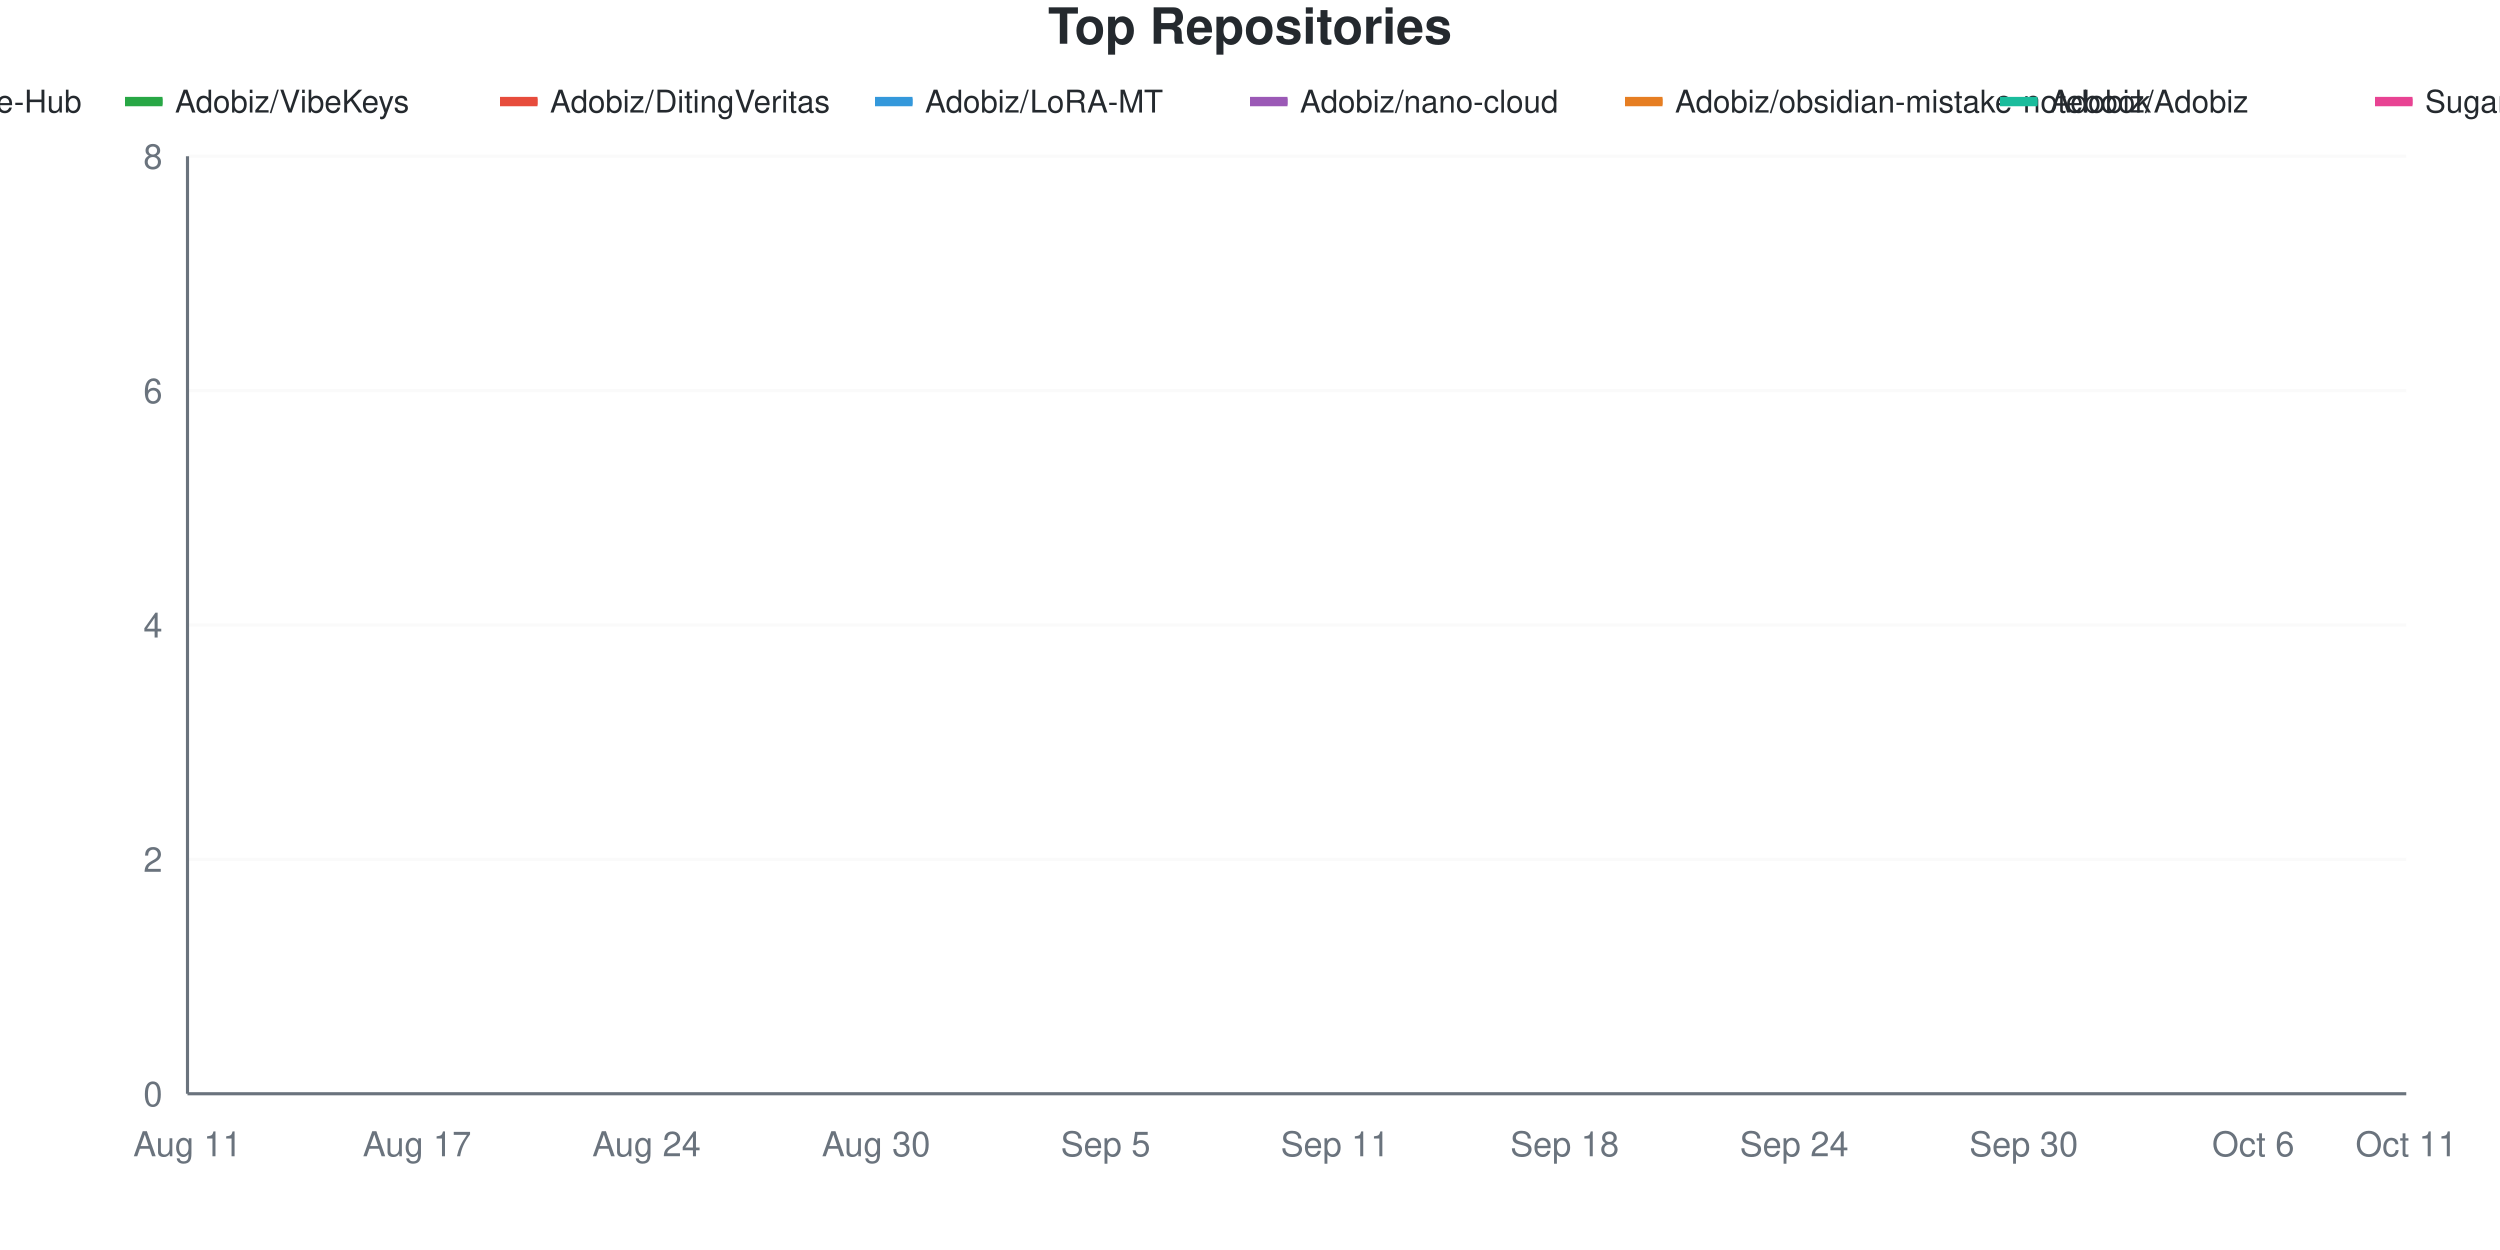
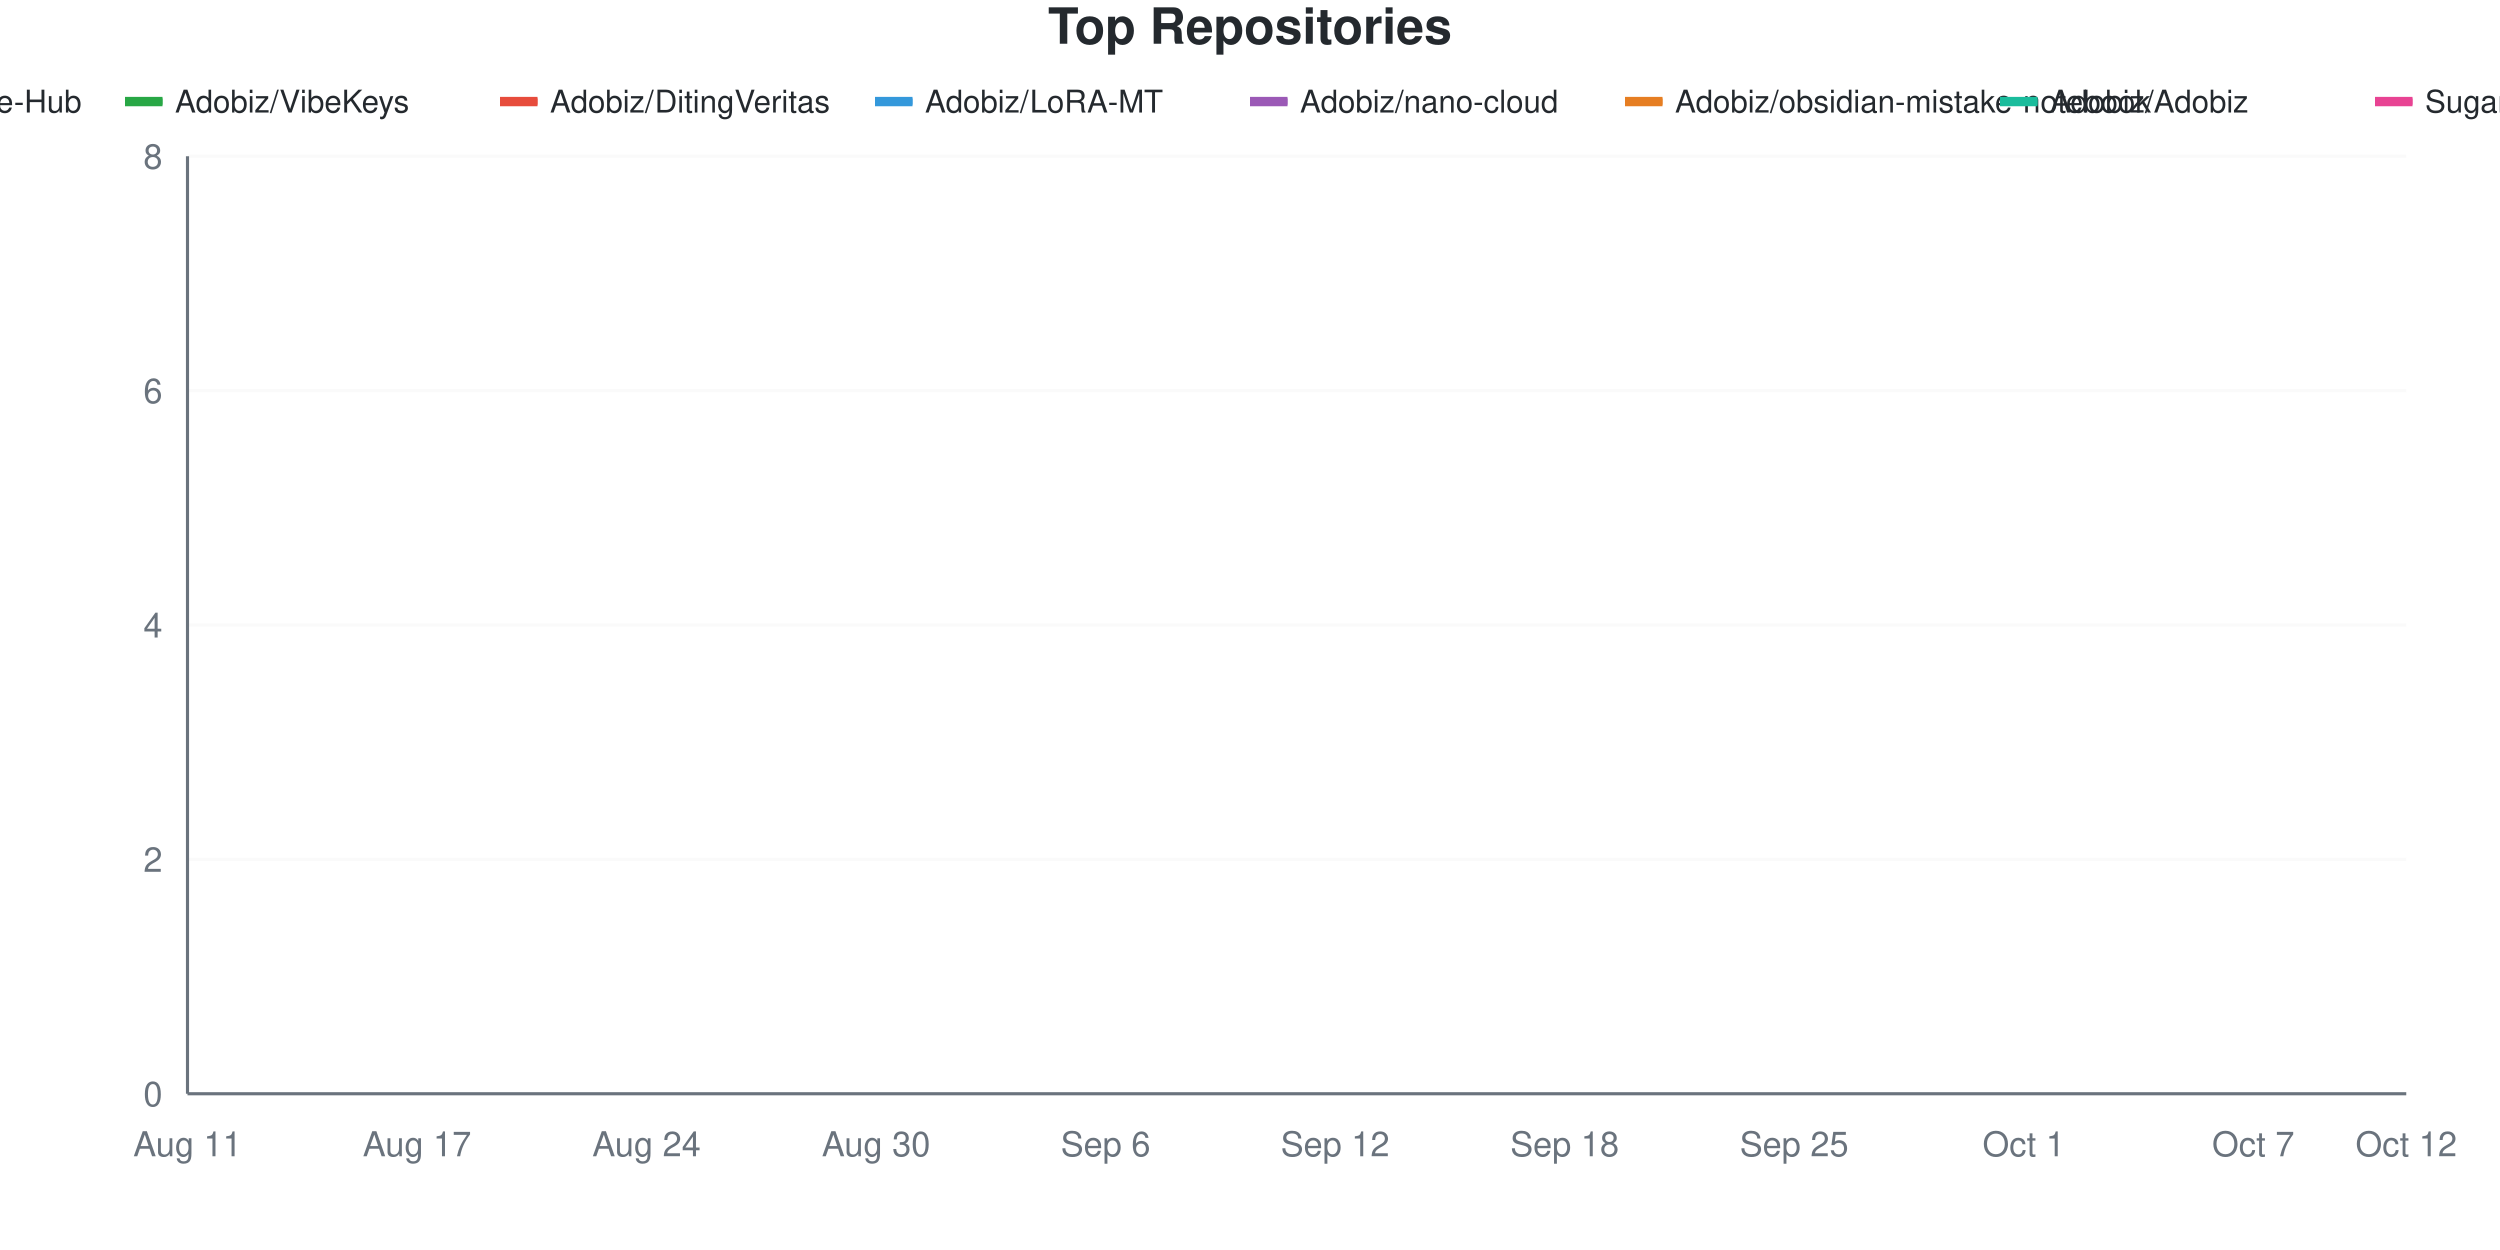
<svg xmlns="http://www.w3.org/2000/svg" viewBox="0 0 800 400" width="800" height="400">
  <style>
    @keyframes drawLine {
      to { stroke-dashoffset: 0; }
    }
    @keyframes fadeInPoint {
      from { opacity: 0; }
      to { opacity: 1; }
    }
    .data-line-0 {
      stroke-dasharray: 1287;
      stroke-dashoffset: 1287;
      animation: drawLine 2s ease-out forwards;
    }
    .data-line-1 {
      stroke-dasharray: 1065;
      stroke-dashoffset: 1065;
      animation: drawLine 2s ease-out forwards;
    }
    .data-line-2 {
      stroke-dasharray: 1065;
      stroke-dashoffset: 1065;
      animation: drawLine 2s ease-out forwards;
    }
    .data-line-3 {
      stroke-dasharray: 1065;
      stroke-dashoffset: 1065;
      animation: drawLine 2s ease-out forwards;
    }
    .data-line-4 {
      stroke-dasharray: 1065;
      stroke-dashoffset: 1065;
      animation: drawLine 2s ease-out forwards;
    }
    .data-line-5 {
      stroke-dasharray: 1065;
      stroke-dashoffset: 1065;
      animation: drawLine 2s ease-out forwards;
    }
    .data-line-6 {
      stroke-dasharray: 1065;
      stroke-dashoffset: 1065;
      animation: drawLine 2s ease-out forwards;
    }
    .data-line-7 {
      stroke-dasharray: 1065;
      stroke-dashoffset: 1065;
      animation: drawLine 2s ease-out forwards;
    }
    .data-point {
      opacity: 0;
      animation: fadeInPoint 0.5s ease-out forwards;
    }
    .chart-bg { fill: #fff; }
    .chart-text { fill: #24292e; }
    .chart-muted { fill: #6a737d; }
    .chart-grid { stroke: #eee; }
    .chart-axis { stroke: #6a737d; }
    @media (prefers-color-scheme: dark) {
      .chart-bg { fill: #0d1117; }
      .chart-text { fill: #e6edf3; }
      .chart-muted { fill: #8b949e; }
      .chart-grid { stroke: #21262d; }
      .chart-axis { stroke: #8b949e; }
    }
  </style>
  <rect width="800" height="400" class="chart-bg" />
  <text x="400" y="14" text-anchor="middle" class="chart-text" font-size="16" font-weight="bold" font-family="-apple-system, BlinkMacSystemFont, 'Segoe UI', Helvetica, Arial, sans-serif">Top Repositories</text>
  <g class="legend">
    <rect x="-80" y="31" width="12" height="3" fill="#dfb317" />
    <line x1="-80" y1="32.5" x2="-68" y2="32.5" stroke="#dfb317" stroke-width="2" />
    <text x="-64" y="36" class="chart-text" font-size="10" font-family="-apple-system, BlinkMacSystemFont, 'Segoe UI', Helvetica, Arial, sans-serif">Adobiz/Pi-Drive-Hub</text>
    <rect x="40" y="31" width="12" height="3" fill="#28a745" />
    <line x1="40" y1="32.5" x2="52" y2="32.5" stroke="#28a745" stroke-width="2" />
    <text x="56" y="36" class="chart-text" font-size="10" font-family="-apple-system, BlinkMacSystemFont, 'Segoe UI', Helvetica, Arial, sans-serif">Adobiz/VibeKeys</text>
    <rect x="160" y="31" width="12" height="3" fill="#e74c3c" />
    <line x1="160" y1="32.5" x2="172" y2="32.5" stroke="#e74c3c" stroke-width="2" />
    <text x="176" y="36" class="chart-text" font-size="10" font-family="-apple-system, BlinkMacSystemFont, 'Segoe UI', Helvetica, Arial, sans-serif">Adobiz/DitingVeritas</text>
    <rect x="280" y="31" width="12" height="3" fill="#3498db" />
    <line x1="280" y1="32.5" x2="292" y2="32.5" stroke="#3498db" stroke-width="2" />
    <text x="296" y="36" class="chart-text" font-size="10" font-family="-apple-system, BlinkMacSystemFont, 'Segoe UI', Helvetica, Arial, sans-serif">Adobiz/LoRA-MT</text>
    <rect x="400" y="31" width="12" height="3" fill="#9b59b6" />
    <line x1="400" y1="32.5" x2="412" y2="32.5" stroke="#9b59b6" stroke-width="2" />
    <text x="416" y="36" class="chart-text" font-size="10" font-family="-apple-system, BlinkMacSystemFont, 'Segoe UI', Helvetica, Arial, sans-serif">Adobiz/nano-cloud</text>
    <rect x="520" y="31" width="12" height="3" fill="#e67e22" />
    <line x1="520" y1="32.5" x2="532" y2="32.5" stroke="#e67e22" stroke-width="2" />
    <text x="536" y="36" class="chart-text" font-size="10" font-family="-apple-system, BlinkMacSystemFont, 'Segoe UI', Helvetica, Arial, sans-serif">Adobiz/obsidian-mistake-notebook</text>
    <rect x="640" y="31" width="12" height="3" fill="#1abc9c" />
    <line x1="640" y1="32.5" x2="652" y2="32.5" stroke="#1abc9c" stroke-width="2" />
    <text x="656" y="36" class="chart-text" font-size="10" font-family="-apple-system, BlinkMacSystemFont, 'Segoe UI', Helvetica, Arial, sans-serif">Adobiz/Adobiz</text>
    <rect x="760" y="31" width="12" height="3" fill="#e84393" />
    <line x1="760" y1="32.5" x2="772" y2="32.5" stroke="#e84393" stroke-width="2" />
    <text x="776" y="36" class="chart-text" font-size="10" font-family="-apple-system, BlinkMacSystemFont, 'Segoe UI', Helvetica, Arial, sans-serif">SugarCubeConference/CiGA2026GGJ</text>
  </g>
  <g class="grid">
    <line x1="60" y1="350" x2="770" y2="350" class="chart-grid" stroke-opacity="0.3" />
    <text x="52" y="354" text-anchor="end" class="chart-muted" font-size="11" font-family="-apple-system, BlinkMacSystemFont, 'Segoe UI', Helvetica, Arial, sans-serif">0</text>
    <line x1="60" y1="275" x2="770" y2="275" class="chart-grid" stroke-opacity="0.3" />
    <text x="52" y="279" text-anchor="end" class="chart-muted" font-size="11" font-family="-apple-system, BlinkMacSystemFont, 'Segoe UI', Helvetica, Arial, sans-serif">2</text>
    <line x1="60" y1="200" x2="770" y2="200" class="chart-grid" stroke-opacity="0.3" />
    <text x="52" y="204" text-anchor="end" class="chart-muted" font-size="11" font-family="-apple-system, BlinkMacSystemFont, 'Segoe UI', Helvetica, Arial, sans-serif">4</text>
    <line x1="60" y1="125" x2="770" y2="125" class="chart-grid" stroke-opacity="0.3" />
    <text x="52" y="129" text-anchor="end" class="chart-muted" font-size="11" font-family="-apple-system, BlinkMacSystemFont, 'Segoe UI', Helvetica, Arial, sans-serif">6</text>
    <line x1="60" y1="50" x2="770" y2="50" class="chart-grid" stroke-opacity="0.3" />
    <text x="52" y="54" text-anchor="end" class="chart-muted" font-size="11" font-family="-apple-system, BlinkMacSystemFont, 'Segoe UI', Helvetica, Arial, sans-serif">8</text>
  </g>
  <g class="milestones">
    
  </g>
  <g class="x-axis">
    <text x="60" y="370" text-anchor="middle" class="chart-muted" font-size="11" font-family="-apple-system, BlinkMacSystemFont, 'Segoe UI', Helvetica, Arial, sans-serif">Aug 11</text>
    <text x="133.448" y="370" text-anchor="middle" class="chart-muted" font-size="11" font-family="-apple-system, BlinkMacSystemFont, 'Segoe UI', Helvetica, Arial, sans-serif">Aug 17</text>
    <text x="206.897" y="370" text-anchor="middle" class="chart-muted" font-size="11" font-family="-apple-system, BlinkMacSystemFont, 'Segoe UI', Helvetica, Arial, sans-serif">Aug 24</text>
    <text x="280.345" y="370" text-anchor="middle" class="chart-muted" font-size="11" font-family="-apple-system, BlinkMacSystemFont, 'Segoe UI', Helvetica, Arial, sans-serif">Aug 30</text>
-     <text x="353.793" y="370" text-anchor="middle" class="chart-muted" font-size="11" font-family="-apple-system, BlinkMacSystemFont, 'Segoe UI', Helvetica, Arial, sans-serif">Sep 5</text>
-     <text x="427.241" y="370" text-anchor="middle" class="chart-muted" font-size="11" font-family="-apple-system, BlinkMacSystemFont, 'Segoe UI', Helvetica, Arial, sans-serif">Sep 11</text>
+     <text x="353.793" y="370" text-anchor="middle" class="chart-muted" font-size="11" font-family="-apple-system, BlinkMacSystemFont, 'Segoe UI', Helvetica, Arial, sans-serif">Sep 6</text>
+     <text x="427.241" y="370" text-anchor="middle" class="chart-muted" font-size="11" font-family="-apple-system, BlinkMacSystemFont, 'Segoe UI', Helvetica, Arial, sans-serif">Sep 12</text>
    <text x="500.69" y="370" text-anchor="middle" class="chart-muted" font-size="11" font-family="-apple-system, BlinkMacSystemFont, 'Segoe UI', Helvetica, Arial, sans-serif">Sep 18</text>
-     <text x="574.138" y="370" text-anchor="middle" class="chart-muted" font-size="11" font-family="-apple-system, BlinkMacSystemFont, 'Segoe UI', Helvetica, Arial, sans-serif">Sep 24</text>
-     <text x="647.586" y="370" text-anchor="middle" class="chart-muted" font-size="11" font-family="-apple-system, BlinkMacSystemFont, 'Segoe UI', Helvetica, Arial, sans-serif">Sep 30</text>
-     <text x="721.034" y="370" text-anchor="middle" class="chart-muted" font-size="11" font-family="-apple-system, BlinkMacSystemFont, 'Segoe UI', Helvetica, Arial, sans-serif">Oct 6</text>
-     <text x="770" y="370" text-anchor="middle" class="chart-muted" font-size="11" font-family="-apple-system, BlinkMacSystemFont, 'Segoe UI', Helvetica, Arial, sans-serif">Oct 11</text>
+     <text x="574.138" y="370" text-anchor="middle" class="chart-muted" font-size="11" font-family="-apple-system, BlinkMacSystemFont, 'Segoe UI', Helvetica, Arial, sans-serif">Sep 25</text>
+     <text x="647.586" y="370" text-anchor="middle" class="chart-muted" font-size="11" font-family="-apple-system, BlinkMacSystemFont, 'Segoe UI', Helvetica, Arial, sans-serif">Oct 1</text>
+     <text x="721.034" y="370" text-anchor="middle" class="chart-muted" font-size="11" font-family="-apple-system, BlinkMacSystemFont, 'Segoe UI', Helvetica, Arial, sans-serif">Oct 7</text>
+     <text x="770" y="370" text-anchor="middle" class="chart-muted" font-size="11" font-family="-apple-system, BlinkMacSystemFont, 'Segoe UI', Helvetica, Arial, sans-serif">Oct 12</text>
  </g>
  <line x1="60" y1="50" x2="60" y2="350" class="chart-axis" stroke-width="1" />
  <line x1="60" y1="350" x2="770" y2="350" class="chart-axis" stroke-width="1" />
  <path d="M60,312.5 C68.161,262.5 76.322,162.5 84.483,162.5 C92.644,162.5 100.805,162.5 108.966,162.5 C117.126,162.5 125.287,162.5 133.448,162.5 C141.609,162.5 149.77,162.5 157.931,162.5 C166.092,162.5 174.253,162.5 182.414,162.5 C190.575,162.5 198.736,162.5 206.897,162.5 C215.057,162.5 223.218,162.5 231.379,162.5 C239.54,162.5 247.701,162.5 255.862,162.5 C264.023,162.5 272.184,162.5 280.345,162.5 C288.506,162.5 296.667,162.5 304.828,162.5 C312.989,162.5 321.149,162.5 329.31,162.5 C337.471,162.5 345.632,162.5 353.793,162.5 C361.954,162.5 370.115,162.5 378.276,162.5 C386.437,162.5 394.598,125 402.759,125 C410.92,125 419.08,125 427.241,125 C435.402,125 443.563,125 451.724,125 C459.885,125 468.046,125 476.207,125 C484.368,125 492.529,125 500.69,125 C508.851,125 517.011,125 525.172,125 C533.333,125 541.494,125 549.655,125 C557.816,125 565.977,125 574.138,125 C582.299,125 590.46,125 598.621,125 C606.782,125 614.943,125 623.103,125 C631.264,125 639.425,125 647.586,125 C655.747,125 663.908,125 672.069,125 C680.23,125 688.391,125 696.552,125 C704.713,125 712.874,125 721.034,125 C729.195,125 737.356,125 745.517,125 C753.678,125 761.839,125 770,125" fill="none" stroke="#dfb317" stroke-width="2.5" class="data-line-0" />
  <path d="M60,237.5 C68.161,237.5 76.322,237.5 84.483,237.5 C92.644,237.5 100.805,237.5 108.966,237.5 C117.126,237.5 125.287,237.5 133.448,237.5 C141.609,237.5 149.77,237.5 157.931,237.5 C166.092,237.5 174.253,237.5 182.414,237.5 C190.575,237.5 198.736,237.5 206.897,237.5 C215.057,237.5 223.218,237.5 231.379,237.5 C239.54,237.5 247.701,237.5 255.862,237.5 C264.023,237.5 272.184,237.5 280.345,237.5 C288.506,237.5 296.667,237.5 304.828,237.5 C312.989,237.5 321.149,237.5 329.31,237.5 C337.471,237.5 345.632,237.5 353.793,237.5 C361.954,237.5 370.115,237.5 378.276,237.5 C386.437,237.5 394.598,237.5 402.759,237.5 C410.92,237.5 419.08,237.5 427.241,237.5 C435.402,237.5 443.563,237.5 451.724,237.5 C459.885,237.5 468.046,237.5 476.207,237.5 C484.368,237.5 492.529,237.5 500.69,237.5 C508.851,237.5 517.011,237.5 525.172,237.5 C533.333,237.5 541.494,237.5 549.655,237.5 C557.816,237.5 565.977,237.5 574.138,237.5 C582.299,237.5 590.46,237.5 598.621,237.5 C606.782,237.5 614.943,237.5 623.103,237.5 C631.264,237.5 639.425,237.5 647.586,237.5 C655.747,237.5 663.908,237.5 672.069,237.5 C680.23,237.5 688.391,237.5 696.552,237.5 C704.713,237.5 712.874,237.5 721.034,237.5 C729.195,237.5 737.356,237.5 745.517,237.5 C753.678,237.5 761.839,237.5 770,237.5" fill="none" stroke="#28a745" stroke-width="2.5" class="data-line-1" />
  <path d="M60,275 C68.161,275 76.322,275 84.483,275 C92.644,275 100.805,275 108.966,275 C117.126,275 125.287,275 133.448,275 C141.609,275 149.77,275 157.931,275 C166.092,275 174.253,275 182.414,275 C190.575,275 198.736,275 206.897,275 C215.057,275 223.218,275 231.379,275 C239.54,275 247.701,275 255.862,275 C264.023,275 272.184,275 280.345,275 C288.506,275 296.667,275 304.828,275 C312.989,275 321.149,275 329.31,275 C337.471,275 345.632,275 353.793,275 C361.954,275 370.115,275 378.276,275 C386.437,275 394.598,275 402.759,275 C410.92,275 419.08,275 427.241,275 C435.402,275 443.563,275 451.724,275 C459.885,275 468.046,275 476.207,275 C484.368,275 492.529,275 500.69,275 C508.851,275 517.011,275 525.172,275 C533.333,275 541.494,275 549.655,275 C557.816,275 565.977,275 574.138,275 C582.299,275 590.46,275 598.621,275 C606.782,275 614.943,275 623.103,275 C631.264,275 639.425,275 647.586,275 C655.747,275 663.908,275 672.069,275 C680.23,275 688.391,275 696.552,275 C704.713,275 712.874,275 721.034,275 C729.195,275 737.356,275 745.517,275 C753.678,275 761.839,275 770,275" fill="none" stroke="#e74c3c" stroke-width="2.5" class="data-line-2" />
  <path d="M60,312.5 C68.161,312.5 76.322,312.5 84.483,312.5 C92.644,312.5 100.805,312.5 108.966,312.5 C117.126,312.5 125.287,312.5 133.448,312.5 C141.609,312.5 149.77,312.5 157.931,312.5 C166.092,312.5 174.253,312.5 182.414,312.5 C190.575,312.5 198.736,312.5 206.897,312.5 C215.057,312.5 223.218,312.5 231.379,312.5 C239.54,312.5 247.701,312.5 255.862,312.5 C264.023,312.5 272.184,312.5 280.345,312.5 C288.506,312.5 296.667,312.5 304.828,312.5 C312.989,312.5 321.149,312.5 329.31,312.5 C337.471,312.5 345.632,312.5 353.793,312.5 C361.954,312.5 370.115,312.5 378.276,312.5 C386.437,312.5 394.598,312.5 402.759,312.5 C410.92,312.5 419.08,312.5 427.241,312.5 C435.402,312.5 443.563,312.5 451.724,312.5 C459.885,312.5 468.046,312.5 476.207,312.5 C484.368,312.5 492.529,312.5 500.69,312.5 C508.851,312.5 517.011,312.5 525.172,312.5 C533.333,312.5 541.494,312.5 549.655,312.5 C557.816,312.5 565.977,312.5 574.138,312.5 C582.299,312.5 590.46,312.5 598.621,312.5 C606.782,312.5 614.943,312.5 623.103,312.5 C631.264,312.5 639.425,312.5 647.586,312.5 C655.747,312.5 663.908,312.5 672.069,312.5 C680.23,312.5 688.391,312.5 696.552,312.5 C704.713,312.5 712.874,312.5 721.034,312.5 C729.195,312.5 737.356,312.5 745.517,312.5 C753.678,312.5 761.839,312.5 770,312.5" fill="none" stroke="#3498db" stroke-width="2.5" class="data-line-3" />
  <path d="M60,312.5 C68.161,312.5 76.322,312.5 84.483,312.5 C92.644,312.5 100.805,312.5 108.966,312.5 C117.126,312.5 125.287,312.5 133.448,312.5 C141.609,312.5 149.77,312.5 157.931,312.5 C166.092,312.5 174.253,312.5 182.414,312.5 C190.575,312.5 198.736,312.5 206.897,312.5 C215.057,312.5 223.218,312.5 231.379,312.5 C239.54,312.5 247.701,312.5 255.862,312.5 C264.023,312.5 272.184,312.5 280.345,312.5 C288.506,312.5 296.667,312.5 304.828,312.5 C312.989,312.5 321.149,312.5 329.31,312.5 C337.471,312.5 345.632,312.5 353.793,312.5 C361.954,312.5 370.115,312.5 378.276,312.5 C386.437,312.5 394.598,312.5 402.759,312.5 C410.92,312.5 419.08,312.5 427.241,312.5 C435.402,312.5 443.563,312.5 451.724,312.5 C459.885,312.5 468.046,312.5 476.207,312.5 C484.368,312.5 492.529,312.5 500.69,312.5 C508.851,312.5 517.011,312.5 525.172,312.5 C533.333,312.5 541.494,312.5 549.655,312.5 C557.816,312.5 565.977,312.5 574.138,312.5 C582.299,312.5 590.46,312.5 598.621,312.5 C606.782,312.5 614.943,312.5 623.103,312.5 C631.264,312.5 639.425,312.5 647.586,312.5 C655.747,312.5 663.908,312.5 672.069,312.5 C680.23,312.5 688.391,312.5 696.552,312.5 C704.713,312.5 712.874,312.5 721.034,312.5 C729.195,312.5 737.356,312.5 745.517,312.5 C753.678,312.5 761.839,312.5 770,312.5" fill="none" stroke="#9b59b6" stroke-width="2.5" class="data-line-4" />
  <path d="M60,312.5 C68.161,312.5 76.322,312.5 84.483,312.5 C92.644,312.5 100.805,312.5 108.966,312.5 C117.126,312.5 125.287,312.5 133.448,312.5 C141.609,312.5 149.77,312.5 157.931,312.5 C166.092,312.5 174.253,312.5 182.414,312.5 C190.575,312.5 198.736,312.5 206.897,312.5 C215.057,312.5 223.218,312.5 231.379,312.5 C239.54,312.5 247.701,312.5 255.862,312.5 C264.023,312.5 272.184,312.5 280.345,312.5 C288.506,312.5 296.667,312.5 304.828,312.5 C312.989,312.5 321.149,312.5 329.31,312.5 C337.471,312.5 345.632,312.5 353.793,312.5 C361.954,312.5 370.115,312.5 378.276,312.5 C386.437,312.5 394.598,312.5 402.759,312.5 C410.92,312.5 419.08,312.5 427.241,312.5 C435.402,312.5 443.563,312.5 451.724,312.5 C459.885,312.5 468.046,312.5 476.207,312.5 C484.368,312.5 492.529,312.5 500.69,312.5 C508.851,312.5 517.011,312.5 525.172,312.5 C533.333,312.5 541.494,312.5 549.655,312.5 C557.816,312.5 565.977,312.5 574.138,312.5 C582.299,312.5 590.46,312.5 598.621,312.5 C606.782,312.5 614.943,312.5 623.103,312.5 C631.264,312.5 639.425,312.5 647.586,312.5 C655.747,312.5 663.908,312.5 672.069,312.5 C680.23,312.5 688.391,312.5 696.552,312.5 C704.713,312.5 712.874,312.5 721.034,312.5 C729.195,312.5 737.356,312.5 745.517,312.5 C753.678,312.5 761.839,312.5 770,312.5" fill="none" stroke="#e67e22" stroke-width="2.5" class="data-line-5" />
  <path d="M60,350 C68.161,350 76.322,350 84.483,350 C92.644,350 100.805,350 108.966,350 C117.126,350 125.287,350 133.448,350 C141.609,350 149.77,350 157.931,350 C166.092,350 174.253,350 182.414,350 C190.575,350 198.736,350 206.897,350 C215.057,350 223.218,350 231.379,350 C239.54,350 247.701,350 255.862,350 C264.023,350 272.184,350 280.345,350 C288.506,350 296.667,350 304.828,350 C312.989,350 321.149,350 329.31,350 C337.471,350 345.632,350 353.793,350 C361.954,350 370.115,350 378.276,350 C386.437,350 394.598,350 402.759,350 C410.92,350 419.08,350 427.241,350 C435.402,350 443.563,350 451.724,350 C459.885,350 468.046,350 476.207,350 C484.368,350 492.529,350 500.69,350 C508.851,350 517.011,350 525.172,350 C533.333,350 541.494,350 549.655,350 C557.816,350 565.977,350 574.138,350 C582.299,350 590.46,350 598.621,350 C606.782,350 614.943,350 623.103,350 C631.264,350 639.425,350 647.586,350 C655.747,350 663.908,350 672.069,350 C680.23,350 688.391,350 696.552,350 C704.713,350 712.874,350 721.034,350 C729.195,350 737.356,350 745.517,350 C753.678,350 761.839,350 770,350" fill="none" stroke="#1abc9c" stroke-width="2.5" class="data-line-6" />
  <path d="M60,350 C68.161,350 76.322,350 84.483,350 C92.644,350 100.805,350 108.966,350 C117.126,350 125.287,350 133.448,350 C141.609,350 149.77,350 157.931,350 C166.092,350 174.253,350 182.414,350 C190.575,350 198.736,350 206.897,350 C215.057,350 223.218,350 231.379,350 C239.54,350 247.701,350 255.862,350 C264.023,350 272.184,350 280.345,350 C288.506,350 296.667,350 304.828,350 C312.989,350 321.149,350 329.31,350 C337.471,350 345.632,350 353.793,350 C361.954,350 370.115,350 378.276,350 C386.437,350 394.598,350 402.759,350 C410.92,350 419.08,350 427.241,350 C435.402,350 443.563,350 451.724,350 C459.885,350 468.046,350 476.207,350 C484.368,350 492.529,350 500.69,350 C508.851,350 517.011,350 525.172,350 C533.333,350 541.494,350 549.655,350 C557.816,350 565.977,350 574.138,350 C582.299,350 590.46,350 598.621,350 C606.782,350 614.943,350 623.103,350 C631.264,350 639.425,350 647.586,350 C655.747,350 663.908,350 672.069,350 C680.23,350 688.391,350 696.552,350 C704.713,350 712.874,350 721.034,350 C729.195,350 737.356,350 745.517,350 C753.678,350 761.839,350 770,350" fill="none" stroke="#e84393" stroke-width="2.5" class="data-line-7" />
  <g class="points">
    <circle cx="60" cy="312.5" r="4" fill="#dfb317" class="data-point" style="animation-delay: 1.50s" />
    <circle cx="84.483" cy="162.5" r="4" fill="#dfb317" class="data-point" style="animation-delay: 1.55s" />
    <circle cx="108.966" cy="162.5" r="4" fill="#dfb317" class="data-point" style="animation-delay: 1.60s" />
    <circle cx="133.448" cy="162.5" r="4" fill="#dfb317" class="data-point" style="animation-delay: 1.65s" />
    <circle cx="157.931" cy="162.5" r="4" fill="#dfb317" class="data-point" style="animation-delay: 1.70s" />
    <circle cx="182.414" cy="162.5" r="4" fill="#dfb317" class="data-point" style="animation-delay: 1.75s" />
    <circle cx="206.897" cy="162.5" r="4" fill="#dfb317" class="data-point" style="animation-delay: 1.80s" />
    <circle cx="231.379" cy="162.5" r="4" fill="#dfb317" class="data-point" style="animation-delay: 1.85s" />
    <circle cx="255.862" cy="162.5" r="4" fill="#dfb317" class="data-point" style="animation-delay: 1.90s" />
    <circle cx="280.345" cy="162.5" r="4" fill="#dfb317" class="data-point" style="animation-delay: 1.95s" />
    <circle cx="304.828" cy="162.5" r="4" fill="#dfb317" class="data-point" style="animation-delay: 2.00s" />
    <circle cx="329.31" cy="162.5" r="4" fill="#dfb317" class="data-point" style="animation-delay: 2.05s" />
    <circle cx="353.793" cy="162.5" r="4" fill="#dfb317" class="data-point" style="animation-delay: 2.10s" />
    <circle cx="378.276" cy="162.5" r="4" fill="#dfb317" class="data-point" style="animation-delay: 2.15s" />
    <circle cx="402.759" cy="125" r="4" fill="#dfb317" class="data-point" style="animation-delay: 2.20s" />
    <circle cx="427.241" cy="125" r="4" fill="#dfb317" class="data-point" style="animation-delay: 2.25s" />
    <circle cx="451.724" cy="125" r="4" fill="#dfb317" class="data-point" style="animation-delay: 2.30s" />
    <circle cx="476.207" cy="125" r="4" fill="#dfb317" class="data-point" style="animation-delay: 2.35s" />
    <circle cx="500.69" cy="125" r="4" fill="#dfb317" class="data-point" style="animation-delay: 2.40s" />
    <circle cx="525.172" cy="125" r="4" fill="#dfb317" class="data-point" style="animation-delay: 2.45s" />
    <circle cx="549.655" cy="125" r="4" fill="#dfb317" class="data-point" style="animation-delay: 2.50s" />
    <circle cx="574.138" cy="125" r="4" fill="#dfb317" class="data-point" style="animation-delay: 2.55s" />
    <circle cx="598.621" cy="125" r="4" fill="#dfb317" class="data-point" style="animation-delay: 2.60s" />
    <circle cx="623.103" cy="125" r="4" fill="#dfb317" class="data-point" style="animation-delay: 2.65s" />
    <circle cx="647.586" cy="125" r="4" fill="#dfb317" class="data-point" style="animation-delay: 2.70s" />
    <circle cx="672.069" cy="125" r="4" fill="#dfb317" class="data-point" style="animation-delay: 2.75s" />
    <circle cx="696.552" cy="125" r="4" fill="#dfb317" class="data-point" style="animation-delay: 2.80s" />
    <circle cx="721.034" cy="125" r="4" fill="#dfb317" class="data-point" style="animation-delay: 2.85s" />
    <circle cx="745.517" cy="125" r="4" fill="#dfb317" class="data-point" style="animation-delay: 2.90s" />
    <circle cx="770" cy="125" r="4" fill="#dfb317" class="data-point" style="animation-delay: 2.95s" />
    <circle cx="60" cy="237.5" r="4" fill="#28a745" class="data-point" style="animation-delay: 1.50s" />
    <circle cx="84.483" cy="237.5" r="4" fill="#28a745" class="data-point" style="animation-delay: 1.55s" />
    <circle cx="108.966" cy="237.5" r="4" fill="#28a745" class="data-point" style="animation-delay: 1.60s" />
    <circle cx="133.448" cy="237.5" r="4" fill="#28a745" class="data-point" style="animation-delay: 1.65s" />
    <circle cx="157.931" cy="237.5" r="4" fill="#28a745" class="data-point" style="animation-delay: 1.70s" />
    <circle cx="182.414" cy="237.5" r="4" fill="#28a745" class="data-point" style="animation-delay: 1.75s" />
    <circle cx="206.897" cy="237.5" r="4" fill="#28a745" class="data-point" style="animation-delay: 1.80s" />
    <circle cx="231.379" cy="237.5" r="4" fill="#28a745" class="data-point" style="animation-delay: 1.85s" />
    <circle cx="255.862" cy="237.5" r="4" fill="#28a745" class="data-point" style="animation-delay: 1.90s" />
    <circle cx="280.345" cy="237.5" r="4" fill="#28a745" class="data-point" style="animation-delay: 1.95s" />
    <circle cx="304.828" cy="237.5" r="4" fill="#28a745" class="data-point" style="animation-delay: 2.00s" />
    <circle cx="329.31" cy="237.5" r="4" fill="#28a745" class="data-point" style="animation-delay: 2.05s" />
    <circle cx="353.793" cy="237.5" r="4" fill="#28a745" class="data-point" style="animation-delay: 2.10s" />
    <circle cx="378.276" cy="237.5" r="4" fill="#28a745" class="data-point" style="animation-delay: 2.15s" />
    <circle cx="402.759" cy="237.5" r="4" fill="#28a745" class="data-point" style="animation-delay: 2.20s" />
    <circle cx="427.241" cy="237.5" r="4" fill="#28a745" class="data-point" style="animation-delay: 2.25s" />
    <circle cx="451.724" cy="237.5" r="4" fill="#28a745" class="data-point" style="animation-delay: 2.30s" />
    <circle cx="476.207" cy="237.5" r="4" fill="#28a745" class="data-point" style="animation-delay: 2.35s" />
    <circle cx="500.69" cy="237.5" r="4" fill="#28a745" class="data-point" style="animation-delay: 2.40s" />
    <circle cx="525.172" cy="237.5" r="4" fill="#28a745" class="data-point" style="animation-delay: 2.45s" />
    <circle cx="549.655" cy="237.5" r="4" fill="#28a745" class="data-point" style="animation-delay: 2.50s" />
    <circle cx="574.138" cy="237.5" r="4" fill="#28a745" class="data-point" style="animation-delay: 2.55s" />
    <circle cx="598.621" cy="237.5" r="4" fill="#28a745" class="data-point" style="animation-delay: 2.60s" />
    <circle cx="623.103" cy="237.5" r="4" fill="#28a745" class="data-point" style="animation-delay: 2.65s" />
    <circle cx="647.586" cy="237.5" r="4" fill="#28a745" class="data-point" style="animation-delay: 2.70s" />
    <circle cx="672.069" cy="237.5" r="4" fill="#28a745" class="data-point" style="animation-delay: 2.75s" />
    <circle cx="696.552" cy="237.5" r="4" fill="#28a745" class="data-point" style="animation-delay: 2.80s" />
    <circle cx="721.034" cy="237.5" r="4" fill="#28a745" class="data-point" style="animation-delay: 2.85s" />
    <circle cx="745.517" cy="237.5" r="4" fill="#28a745" class="data-point" style="animation-delay: 2.90s" />
    <circle cx="770" cy="237.5" r="4" fill="#28a745" class="data-point" style="animation-delay: 2.95s" />
    <circle cx="60" cy="275" r="4" fill="#e74c3c" class="data-point" style="animation-delay: 1.50s" />
    <circle cx="84.483" cy="275" r="4" fill="#e74c3c" class="data-point" style="animation-delay: 1.55s" />
    <circle cx="108.966" cy="275" r="4" fill="#e74c3c" class="data-point" style="animation-delay: 1.60s" />
    <circle cx="133.448" cy="275" r="4" fill="#e74c3c" class="data-point" style="animation-delay: 1.65s" />
    <circle cx="157.931" cy="275" r="4" fill="#e74c3c" class="data-point" style="animation-delay: 1.70s" />
    <circle cx="182.414" cy="275" r="4" fill="#e74c3c" class="data-point" style="animation-delay: 1.75s" />
    <circle cx="206.897" cy="275" r="4" fill="#e74c3c" class="data-point" style="animation-delay: 1.80s" />
    <circle cx="231.379" cy="275" r="4" fill="#e74c3c" class="data-point" style="animation-delay: 1.85s" />
    <circle cx="255.862" cy="275" r="4" fill="#e74c3c" class="data-point" style="animation-delay: 1.90s" />
    <circle cx="280.345" cy="275" r="4" fill="#e74c3c" class="data-point" style="animation-delay: 1.95s" />
    <circle cx="304.828" cy="275" r="4" fill="#e74c3c" class="data-point" style="animation-delay: 2.00s" />
    <circle cx="329.31" cy="275" r="4" fill="#e74c3c" class="data-point" style="animation-delay: 2.05s" />
    <circle cx="353.793" cy="275" r="4" fill="#e74c3c" class="data-point" style="animation-delay: 2.10s" />
    <circle cx="378.276" cy="275" r="4" fill="#e74c3c" class="data-point" style="animation-delay: 2.15s" />
    <circle cx="402.759" cy="275" r="4" fill="#e74c3c" class="data-point" style="animation-delay: 2.20s" />
    <circle cx="427.241" cy="275" r="4" fill="#e74c3c" class="data-point" style="animation-delay: 2.25s" />
    <circle cx="451.724" cy="275" r="4" fill="#e74c3c" class="data-point" style="animation-delay: 2.30s" />
    <circle cx="476.207" cy="275" r="4" fill="#e74c3c" class="data-point" style="animation-delay: 2.35s" />
    <circle cx="500.69" cy="275" r="4" fill="#e74c3c" class="data-point" style="animation-delay: 2.40s" />
    <circle cx="525.172" cy="275" r="4" fill="#e74c3c" class="data-point" style="animation-delay: 2.45s" />
    <circle cx="549.655" cy="275" r="4" fill="#e74c3c" class="data-point" style="animation-delay: 2.50s" />
    <circle cx="574.138" cy="275" r="4" fill="#e74c3c" class="data-point" style="animation-delay: 2.55s" />
    <circle cx="598.621" cy="275" r="4" fill="#e74c3c" class="data-point" style="animation-delay: 2.60s" />
    <circle cx="623.103" cy="275" r="4" fill="#e74c3c" class="data-point" style="animation-delay: 2.65s" />
    <circle cx="647.586" cy="275" r="4" fill="#e74c3c" class="data-point" style="animation-delay: 2.70s" />
    <circle cx="672.069" cy="275" r="4" fill="#e74c3c" class="data-point" style="animation-delay: 2.75s" />
    <circle cx="696.552" cy="275" r="4" fill="#e74c3c" class="data-point" style="animation-delay: 2.80s" />
    <circle cx="721.034" cy="275" r="4" fill="#e74c3c" class="data-point" style="animation-delay: 2.85s" />
    <circle cx="745.517" cy="275" r="4" fill="#e74c3c" class="data-point" style="animation-delay: 2.90s" />
    <circle cx="770" cy="275" r="4" fill="#e74c3c" class="data-point" style="animation-delay: 2.95s" />
    <circle cx="60" cy="312.5" r="4" fill="#3498db" class="data-point" style="animation-delay: 1.50s" />
    <circle cx="84.483" cy="312.5" r="4" fill="#3498db" class="data-point" style="animation-delay: 1.55s" />
    <circle cx="108.966" cy="312.5" r="4" fill="#3498db" class="data-point" style="animation-delay: 1.60s" />
    <circle cx="133.448" cy="312.5" r="4" fill="#3498db" class="data-point" style="animation-delay: 1.65s" />
    <circle cx="157.931" cy="312.5" r="4" fill="#3498db" class="data-point" style="animation-delay: 1.70s" />
    <circle cx="182.414" cy="312.5" r="4" fill="#3498db" class="data-point" style="animation-delay: 1.75s" />
    <circle cx="206.897" cy="312.5" r="4" fill="#3498db" class="data-point" style="animation-delay: 1.80s" />
    <circle cx="231.379" cy="312.5" r="4" fill="#3498db" class="data-point" style="animation-delay: 1.85s" />
    <circle cx="255.862" cy="312.5" r="4" fill="#3498db" class="data-point" style="animation-delay: 1.90s" />
    <circle cx="280.345" cy="312.5" r="4" fill="#3498db" class="data-point" style="animation-delay: 1.95s" />
    <circle cx="304.828" cy="312.5" r="4" fill="#3498db" class="data-point" style="animation-delay: 2.00s" />
    <circle cx="329.31" cy="312.5" r="4" fill="#3498db" class="data-point" style="animation-delay: 2.05s" />
    <circle cx="353.793" cy="312.5" r="4" fill="#3498db" class="data-point" style="animation-delay: 2.10s" />
    <circle cx="378.276" cy="312.5" r="4" fill="#3498db" class="data-point" style="animation-delay: 2.15s" />
    <circle cx="402.759" cy="312.5" r="4" fill="#3498db" class="data-point" style="animation-delay: 2.20s" />
    <circle cx="427.241" cy="312.5" r="4" fill="#3498db" class="data-point" style="animation-delay: 2.25s" />
    <circle cx="451.724" cy="312.5" r="4" fill="#3498db" class="data-point" style="animation-delay: 2.30s" />
    <circle cx="476.207" cy="312.5" r="4" fill="#3498db" class="data-point" style="animation-delay: 2.35s" />
    <circle cx="500.69" cy="312.5" r="4" fill="#3498db" class="data-point" style="animation-delay: 2.40s" />
    <circle cx="525.172" cy="312.5" r="4" fill="#3498db" class="data-point" style="animation-delay: 2.45s" />
    <circle cx="549.655" cy="312.5" r="4" fill="#3498db" class="data-point" style="animation-delay: 2.50s" />
    <circle cx="574.138" cy="312.5" r="4" fill="#3498db" class="data-point" style="animation-delay: 2.55s" />
    <circle cx="598.621" cy="312.5" r="4" fill="#3498db" class="data-point" style="animation-delay: 2.60s" />
    <circle cx="623.103" cy="312.5" r="4" fill="#3498db" class="data-point" style="animation-delay: 2.65s" />
    <circle cx="647.586" cy="312.5" r="4" fill="#3498db" class="data-point" style="animation-delay: 2.70s" />
    <circle cx="672.069" cy="312.5" r="4" fill="#3498db" class="data-point" style="animation-delay: 2.75s" />
    <circle cx="696.552" cy="312.5" r="4" fill="#3498db" class="data-point" style="animation-delay: 2.80s" />
    <circle cx="721.034" cy="312.5" r="4" fill="#3498db" class="data-point" style="animation-delay: 2.85s" />
    <circle cx="745.517" cy="312.5" r="4" fill="#3498db" class="data-point" style="animation-delay: 2.90s" />
    <circle cx="770" cy="312.5" r="4" fill="#3498db" class="data-point" style="animation-delay: 2.95s" />
    <circle cx="60" cy="312.5" r="4" fill="#9b59b6" class="data-point" style="animation-delay: 1.50s" />
    <circle cx="84.483" cy="312.5" r="4" fill="#9b59b6" class="data-point" style="animation-delay: 1.55s" />
    <circle cx="108.966" cy="312.5" r="4" fill="#9b59b6" class="data-point" style="animation-delay: 1.60s" />
    <circle cx="133.448" cy="312.5" r="4" fill="#9b59b6" class="data-point" style="animation-delay: 1.65s" />
    <circle cx="157.931" cy="312.5" r="4" fill="#9b59b6" class="data-point" style="animation-delay: 1.70s" />
    <circle cx="182.414" cy="312.5" r="4" fill="#9b59b6" class="data-point" style="animation-delay: 1.75s" />
    <circle cx="206.897" cy="312.5" r="4" fill="#9b59b6" class="data-point" style="animation-delay: 1.80s" />
    <circle cx="231.379" cy="312.5" r="4" fill="#9b59b6" class="data-point" style="animation-delay: 1.85s" />
    <circle cx="255.862" cy="312.5" r="4" fill="#9b59b6" class="data-point" style="animation-delay: 1.90s" />
    <circle cx="280.345" cy="312.5" r="4" fill="#9b59b6" class="data-point" style="animation-delay: 1.95s" />
    <circle cx="304.828" cy="312.5" r="4" fill="#9b59b6" class="data-point" style="animation-delay: 2.00s" />
    <circle cx="329.31" cy="312.5" r="4" fill="#9b59b6" class="data-point" style="animation-delay: 2.05s" />
    <circle cx="353.793" cy="312.5" r="4" fill="#9b59b6" class="data-point" style="animation-delay: 2.10s" />
    <circle cx="378.276" cy="312.5" r="4" fill="#9b59b6" class="data-point" style="animation-delay: 2.15s" />
    <circle cx="402.759" cy="312.5" r="4" fill="#9b59b6" class="data-point" style="animation-delay: 2.20s" />
    <circle cx="427.241" cy="312.5" r="4" fill="#9b59b6" class="data-point" style="animation-delay: 2.25s" />
    <circle cx="451.724" cy="312.5" r="4" fill="#9b59b6" class="data-point" style="animation-delay: 2.30s" />
    <circle cx="476.207" cy="312.5" r="4" fill="#9b59b6" class="data-point" style="animation-delay: 2.35s" />
    <circle cx="500.69" cy="312.5" r="4" fill="#9b59b6" class="data-point" style="animation-delay: 2.40s" />
    <circle cx="525.172" cy="312.5" r="4" fill="#9b59b6" class="data-point" style="animation-delay: 2.45s" />
    <circle cx="549.655" cy="312.5" r="4" fill="#9b59b6" class="data-point" style="animation-delay: 2.50s" />
    <circle cx="574.138" cy="312.5" r="4" fill="#9b59b6" class="data-point" style="animation-delay: 2.55s" />
    <circle cx="598.621" cy="312.5" r="4" fill="#9b59b6" class="data-point" style="animation-delay: 2.60s" />
    <circle cx="623.103" cy="312.5" r="4" fill="#9b59b6" class="data-point" style="animation-delay: 2.65s" />
    <circle cx="647.586" cy="312.5" r="4" fill="#9b59b6" class="data-point" style="animation-delay: 2.70s" />
    <circle cx="672.069" cy="312.5" r="4" fill="#9b59b6" class="data-point" style="animation-delay: 2.75s" />
    <circle cx="696.552" cy="312.5" r="4" fill="#9b59b6" class="data-point" style="animation-delay: 2.80s" />
    <circle cx="721.034" cy="312.5" r="4" fill="#9b59b6" class="data-point" style="animation-delay: 2.85s" />
    <circle cx="745.517" cy="312.5" r="4" fill="#9b59b6" class="data-point" style="animation-delay: 2.90s" />
    <circle cx="770" cy="312.5" r="4" fill="#9b59b6" class="data-point" style="animation-delay: 2.95s" />
    <circle cx="60" cy="312.5" r="4" fill="#e67e22" class="data-point" style="animation-delay: 1.50s" />
    <circle cx="84.483" cy="312.5" r="4" fill="#e67e22" class="data-point" style="animation-delay: 1.55s" />
    <circle cx="108.966" cy="312.5" r="4" fill="#e67e22" class="data-point" style="animation-delay: 1.60s" />
    <circle cx="133.448" cy="312.5" r="4" fill="#e67e22" class="data-point" style="animation-delay: 1.65s" />
    <circle cx="157.931" cy="312.5" r="4" fill="#e67e22" class="data-point" style="animation-delay: 1.70s" />
    <circle cx="182.414" cy="312.5" r="4" fill="#e67e22" class="data-point" style="animation-delay: 1.75s" />
    <circle cx="206.897" cy="312.5" r="4" fill="#e67e22" class="data-point" style="animation-delay: 1.80s" />
    <circle cx="231.379" cy="312.5" r="4" fill="#e67e22" class="data-point" style="animation-delay: 1.85s" />
    <circle cx="255.862" cy="312.5" r="4" fill="#e67e22" class="data-point" style="animation-delay: 1.90s" />
    <circle cx="280.345" cy="312.5" r="4" fill="#e67e22" class="data-point" style="animation-delay: 1.95s" />
    <circle cx="304.828" cy="312.5" r="4" fill="#e67e22" class="data-point" style="animation-delay: 2.00s" />
    <circle cx="329.31" cy="312.5" r="4" fill="#e67e22" class="data-point" style="animation-delay: 2.05s" />
    <circle cx="353.793" cy="312.5" r="4" fill="#e67e22" class="data-point" style="animation-delay: 2.10s" />
    <circle cx="378.276" cy="312.5" r="4" fill="#e67e22" class="data-point" style="animation-delay: 2.15s" />
    <circle cx="402.759" cy="312.5" r="4" fill="#e67e22" class="data-point" style="animation-delay: 2.20s" />
    <circle cx="427.241" cy="312.5" r="4" fill="#e67e22" class="data-point" style="animation-delay: 2.25s" />
    <circle cx="451.724" cy="312.5" r="4" fill="#e67e22" class="data-point" style="animation-delay: 2.30s" />
    <circle cx="476.207" cy="312.5" r="4" fill="#e67e22" class="data-point" style="animation-delay: 2.35s" />
    <circle cx="500.69" cy="312.5" r="4" fill="#e67e22" class="data-point" style="animation-delay: 2.40s" />
    <circle cx="525.172" cy="312.5" r="4" fill="#e67e22" class="data-point" style="animation-delay: 2.45s" />
    <circle cx="549.655" cy="312.5" r="4" fill="#e67e22" class="data-point" style="animation-delay: 2.50s" />
    <circle cx="574.138" cy="312.5" r="4" fill="#e67e22" class="data-point" style="animation-delay: 2.55s" />
    <circle cx="598.621" cy="312.5" r="4" fill="#e67e22" class="data-point" style="animation-delay: 2.60s" />
    <circle cx="623.103" cy="312.5" r="4" fill="#e67e22" class="data-point" style="animation-delay: 2.65s" />
    <circle cx="647.586" cy="312.5" r="4" fill="#e67e22" class="data-point" style="animation-delay: 2.70s" />
    <circle cx="672.069" cy="312.5" r="4" fill="#e67e22" class="data-point" style="animation-delay: 2.75s" />
    <circle cx="696.552" cy="312.5" r="4" fill="#e67e22" class="data-point" style="animation-delay: 2.80s" />
    <circle cx="721.034" cy="312.5" r="4" fill="#e67e22" class="data-point" style="animation-delay: 2.85s" />
    <circle cx="745.517" cy="312.5" r="4" fill="#e67e22" class="data-point" style="animation-delay: 2.90s" />
    <circle cx="770" cy="312.5" r="4" fill="#e67e22" class="data-point" style="animation-delay: 2.95s" />
    <circle cx="60" cy="350" r="4" fill="#1abc9c" class="data-point" style="animation-delay: 1.50s" />
    <circle cx="84.483" cy="350" r="4" fill="#1abc9c" class="data-point" style="animation-delay: 1.55s" />
    <circle cx="108.966" cy="350" r="4" fill="#1abc9c" class="data-point" style="animation-delay: 1.60s" />
    <circle cx="133.448" cy="350" r="4" fill="#1abc9c" class="data-point" style="animation-delay: 1.65s" />
    <circle cx="157.931" cy="350" r="4" fill="#1abc9c" class="data-point" style="animation-delay: 1.70s" />
    <circle cx="182.414" cy="350" r="4" fill="#1abc9c" class="data-point" style="animation-delay: 1.75s" />
    <circle cx="206.897" cy="350" r="4" fill="#1abc9c" class="data-point" style="animation-delay: 1.80s" />
    <circle cx="231.379" cy="350" r="4" fill="#1abc9c" class="data-point" style="animation-delay: 1.85s" />
    <circle cx="255.862" cy="350" r="4" fill="#1abc9c" class="data-point" style="animation-delay: 1.90s" />
    <circle cx="280.345" cy="350" r="4" fill="#1abc9c" class="data-point" style="animation-delay: 1.95s" />
    <circle cx="304.828" cy="350" r="4" fill="#1abc9c" class="data-point" style="animation-delay: 2.00s" />
    <circle cx="329.31" cy="350" r="4" fill="#1abc9c" class="data-point" style="animation-delay: 2.05s" />
    <circle cx="353.793" cy="350" r="4" fill="#1abc9c" class="data-point" style="animation-delay: 2.10s" />
    <circle cx="378.276" cy="350" r="4" fill="#1abc9c" class="data-point" style="animation-delay: 2.15s" />
    <circle cx="402.759" cy="350" r="4" fill="#1abc9c" class="data-point" style="animation-delay: 2.20s" />
    <circle cx="427.241" cy="350" r="4" fill="#1abc9c" class="data-point" style="animation-delay: 2.25s" />
    <circle cx="451.724" cy="350" r="4" fill="#1abc9c" class="data-point" style="animation-delay: 2.30s" />
    <circle cx="476.207" cy="350" r="4" fill="#1abc9c" class="data-point" style="animation-delay: 2.35s" />
    <circle cx="500.69" cy="350" r="4" fill="#1abc9c" class="data-point" style="animation-delay: 2.40s" />
    <circle cx="525.172" cy="350" r="4" fill="#1abc9c" class="data-point" style="animation-delay: 2.45s" />
    <circle cx="549.655" cy="350" r="4" fill="#1abc9c" class="data-point" style="animation-delay: 2.50s" />
    <circle cx="574.138" cy="350" r="4" fill="#1abc9c" class="data-point" style="animation-delay: 2.55s" />
    <circle cx="598.621" cy="350" r="4" fill="#1abc9c" class="data-point" style="animation-delay: 2.60s" />
    <circle cx="623.103" cy="350" r="4" fill="#1abc9c" class="data-point" style="animation-delay: 2.65s" />
    <circle cx="647.586" cy="350" r="4" fill="#1abc9c" class="data-point" style="animation-delay: 2.70s" />
    <circle cx="672.069" cy="350" r="4" fill="#1abc9c" class="data-point" style="animation-delay: 2.75s" />
    <circle cx="696.552" cy="350" r="4" fill="#1abc9c" class="data-point" style="animation-delay: 2.80s" />
    <circle cx="721.034" cy="350" r="4" fill="#1abc9c" class="data-point" style="animation-delay: 2.85s" />
    <circle cx="745.517" cy="350" r="4" fill="#1abc9c" class="data-point" style="animation-delay: 2.90s" />
    <circle cx="770" cy="350" r="4" fill="#1abc9c" class="data-point" style="animation-delay: 2.95s" />
    <circle cx="60" cy="350" r="4" fill="#e84393" class="data-point" style="animation-delay: 1.50s" />
    <circle cx="84.483" cy="350" r="4" fill="#e84393" class="data-point" style="animation-delay: 1.55s" />
    <circle cx="108.966" cy="350" r="4" fill="#e84393" class="data-point" style="animation-delay: 1.60s" />
    <circle cx="133.448" cy="350" r="4" fill="#e84393" class="data-point" style="animation-delay: 1.65s" />
    <circle cx="157.931" cy="350" r="4" fill="#e84393" class="data-point" style="animation-delay: 1.70s" />
    <circle cx="182.414" cy="350" r="4" fill="#e84393" class="data-point" style="animation-delay: 1.75s" />
    <circle cx="206.897" cy="350" r="4" fill="#e84393" class="data-point" style="animation-delay: 1.80s" />
    <circle cx="231.379" cy="350" r="4" fill="#e84393" class="data-point" style="animation-delay: 1.85s" />
    <circle cx="255.862" cy="350" r="4" fill="#e84393" class="data-point" style="animation-delay: 1.90s" />
    <circle cx="280.345" cy="350" r="4" fill="#e84393" class="data-point" style="animation-delay: 1.95s" />
    <circle cx="304.828" cy="350" r="4" fill="#e84393" class="data-point" style="animation-delay: 2.00s" />
    <circle cx="329.31" cy="350" r="4" fill="#e84393" class="data-point" style="animation-delay: 2.05s" />
    <circle cx="353.793" cy="350" r="4" fill="#e84393" class="data-point" style="animation-delay: 2.10s" />
    <circle cx="378.276" cy="350" r="4" fill="#e84393" class="data-point" style="animation-delay: 2.15s" />
    <circle cx="402.759" cy="350" r="4" fill="#e84393" class="data-point" style="animation-delay: 2.20s" />
    <circle cx="427.241" cy="350" r="4" fill="#e84393" class="data-point" style="animation-delay: 2.25s" />
    <circle cx="451.724" cy="350" r="4" fill="#e84393" class="data-point" style="animation-delay: 2.30s" />
    <circle cx="476.207" cy="350" r="4" fill="#e84393" class="data-point" style="animation-delay: 2.35s" />
    <circle cx="500.69" cy="350" r="4" fill="#e84393" class="data-point" style="animation-delay: 2.40s" />
    <circle cx="525.172" cy="350" r="4" fill="#e84393" class="data-point" style="animation-delay: 2.45s" />
    <circle cx="549.655" cy="350" r="4" fill="#e84393" class="data-point" style="animation-delay: 2.50s" />
    <circle cx="574.138" cy="350" r="4" fill="#e84393" class="data-point" style="animation-delay: 2.55s" />
    <circle cx="598.621" cy="350" r="4" fill="#e84393" class="data-point" style="animation-delay: 2.60s" />
    <circle cx="623.103" cy="350" r="4" fill="#e84393" class="data-point" style="animation-delay: 2.65s" />
    <circle cx="647.586" cy="350" r="4" fill="#e84393" class="data-point" style="animation-delay: 2.70s" />
    <circle cx="672.069" cy="350" r="4" fill="#e84393" class="data-point" style="animation-delay: 2.75s" />
    <circle cx="696.552" cy="350" r="4" fill="#e84393" class="data-point" style="animation-delay: 2.80s" />
    <circle cx="721.034" cy="350" r="4" fill="#e84393" class="data-point" style="animation-delay: 2.85s" />
    <circle cx="745.517" cy="350" r="4" fill="#e84393" class="data-point" style="animation-delay: 2.90s" />
    <circle cx="770" cy="350" r="4" fill="#e84393" class="data-point" style="animation-delay: 2.95s" />
  </g>
</svg>
